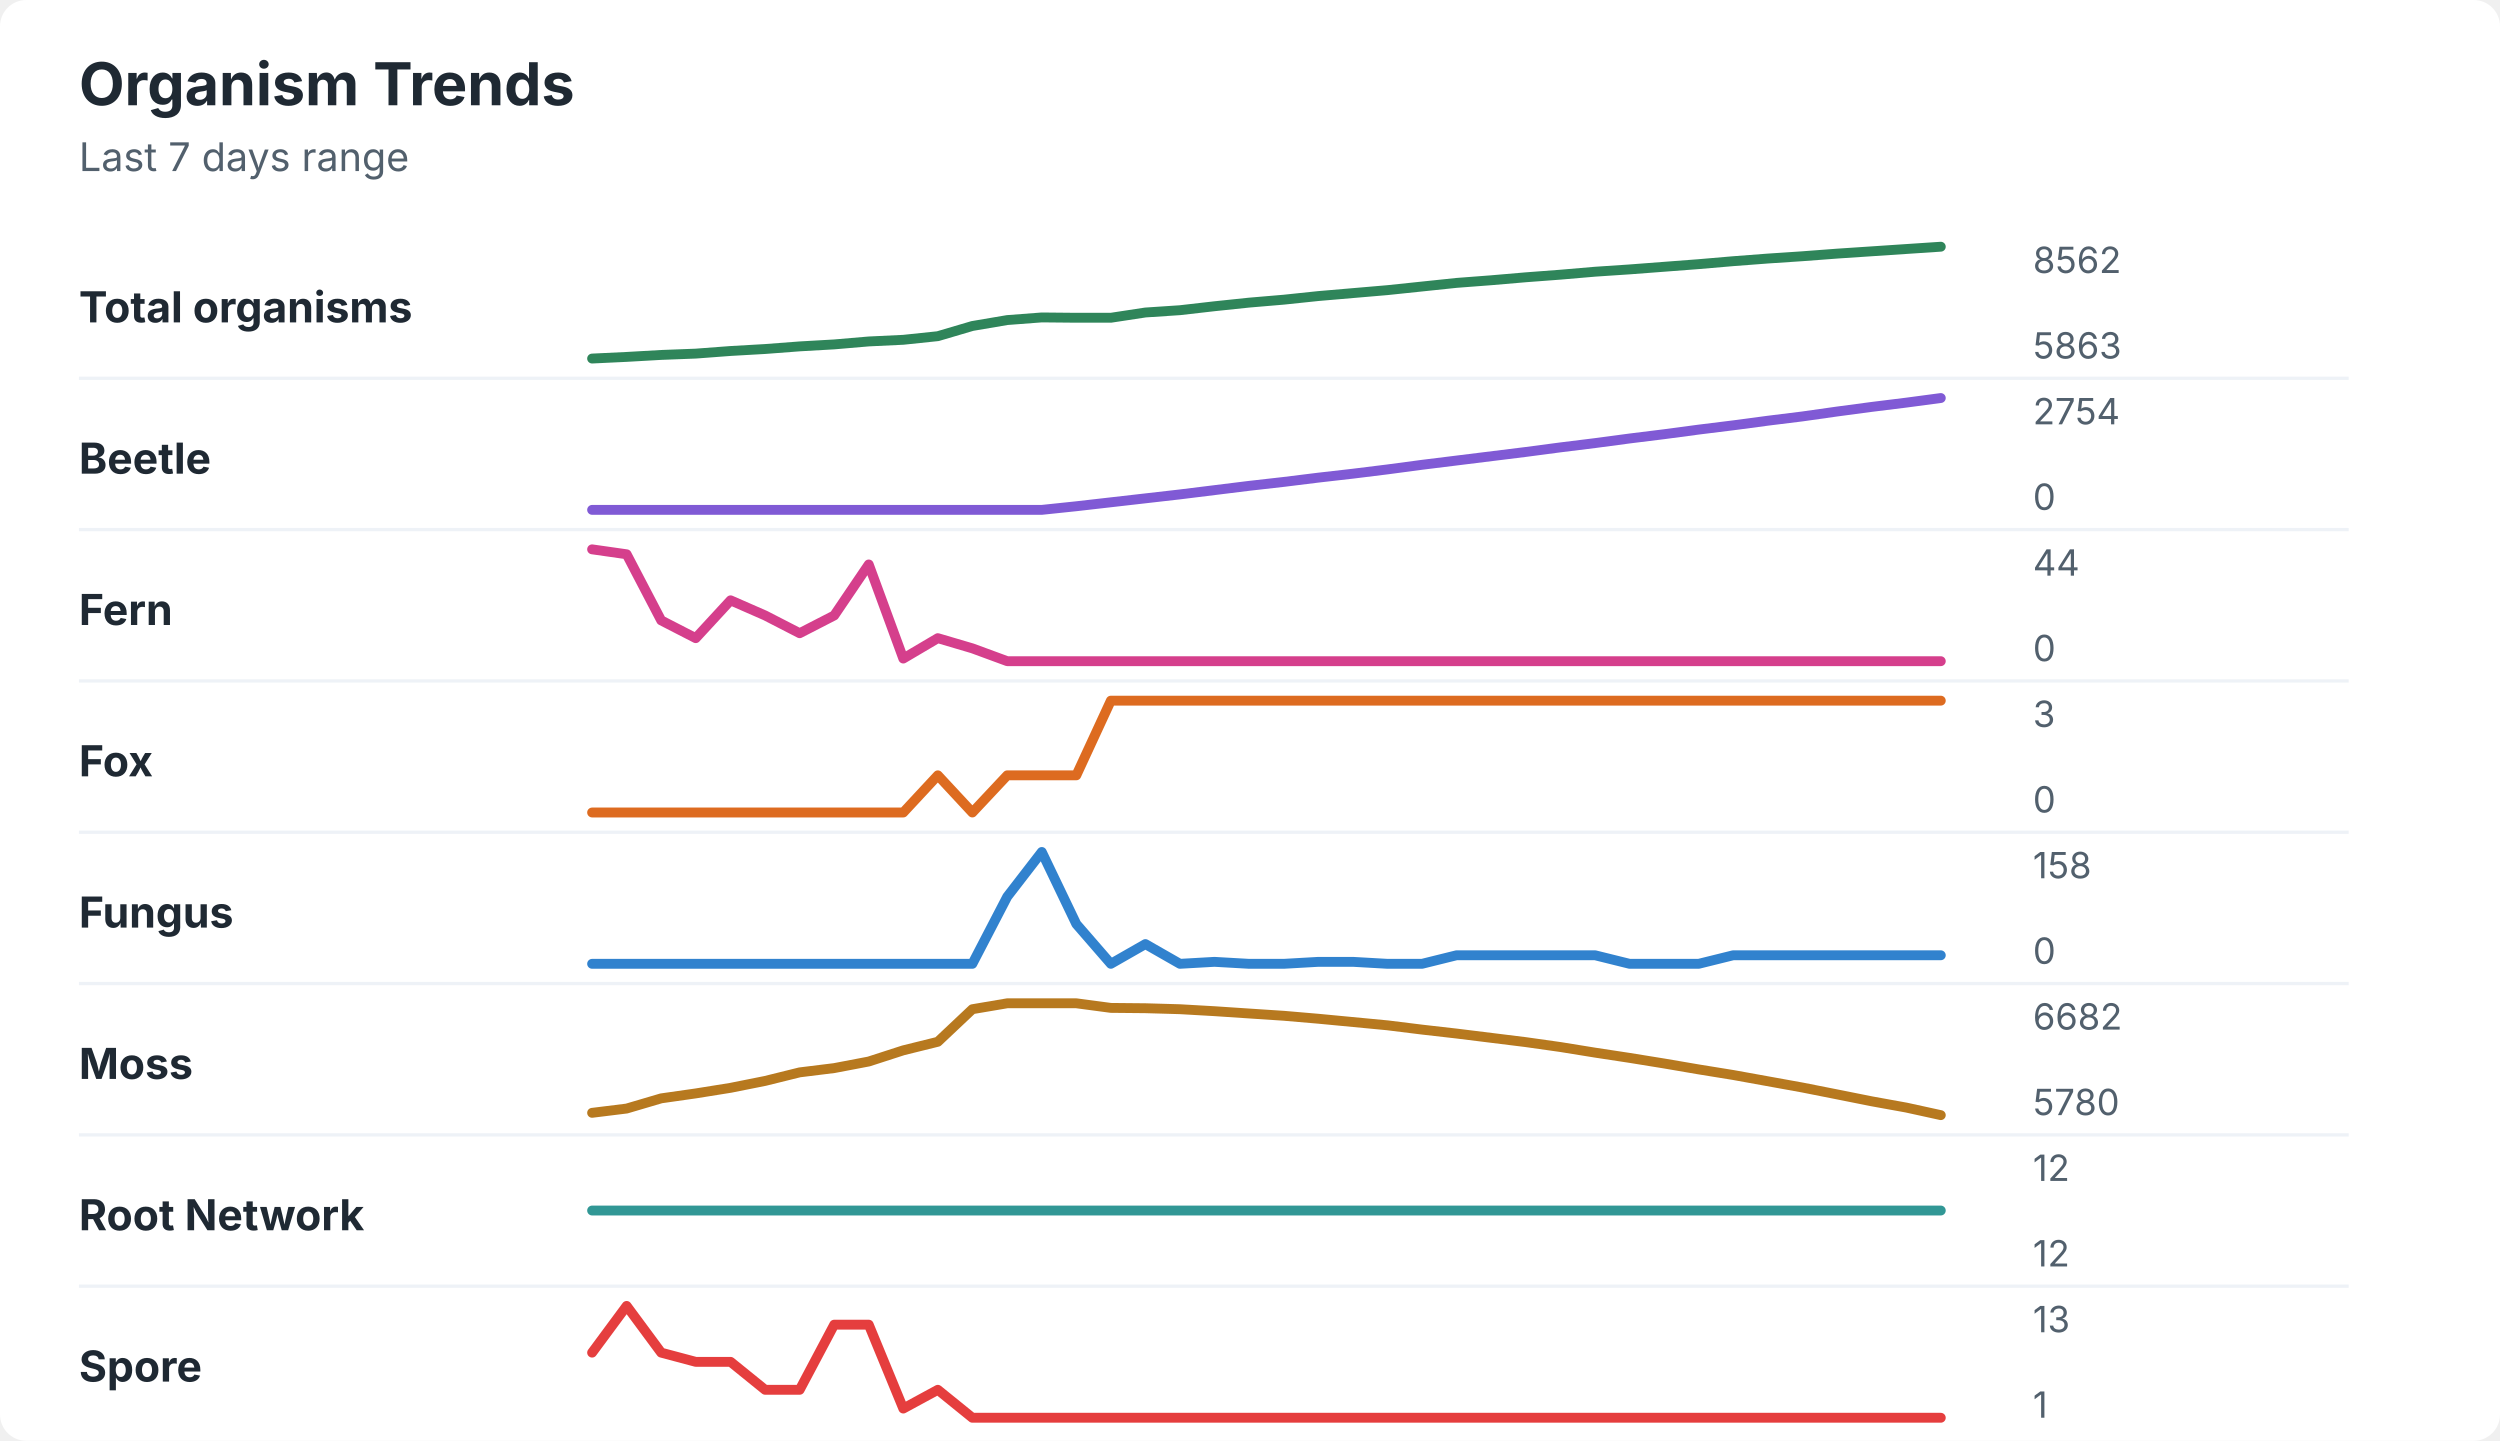
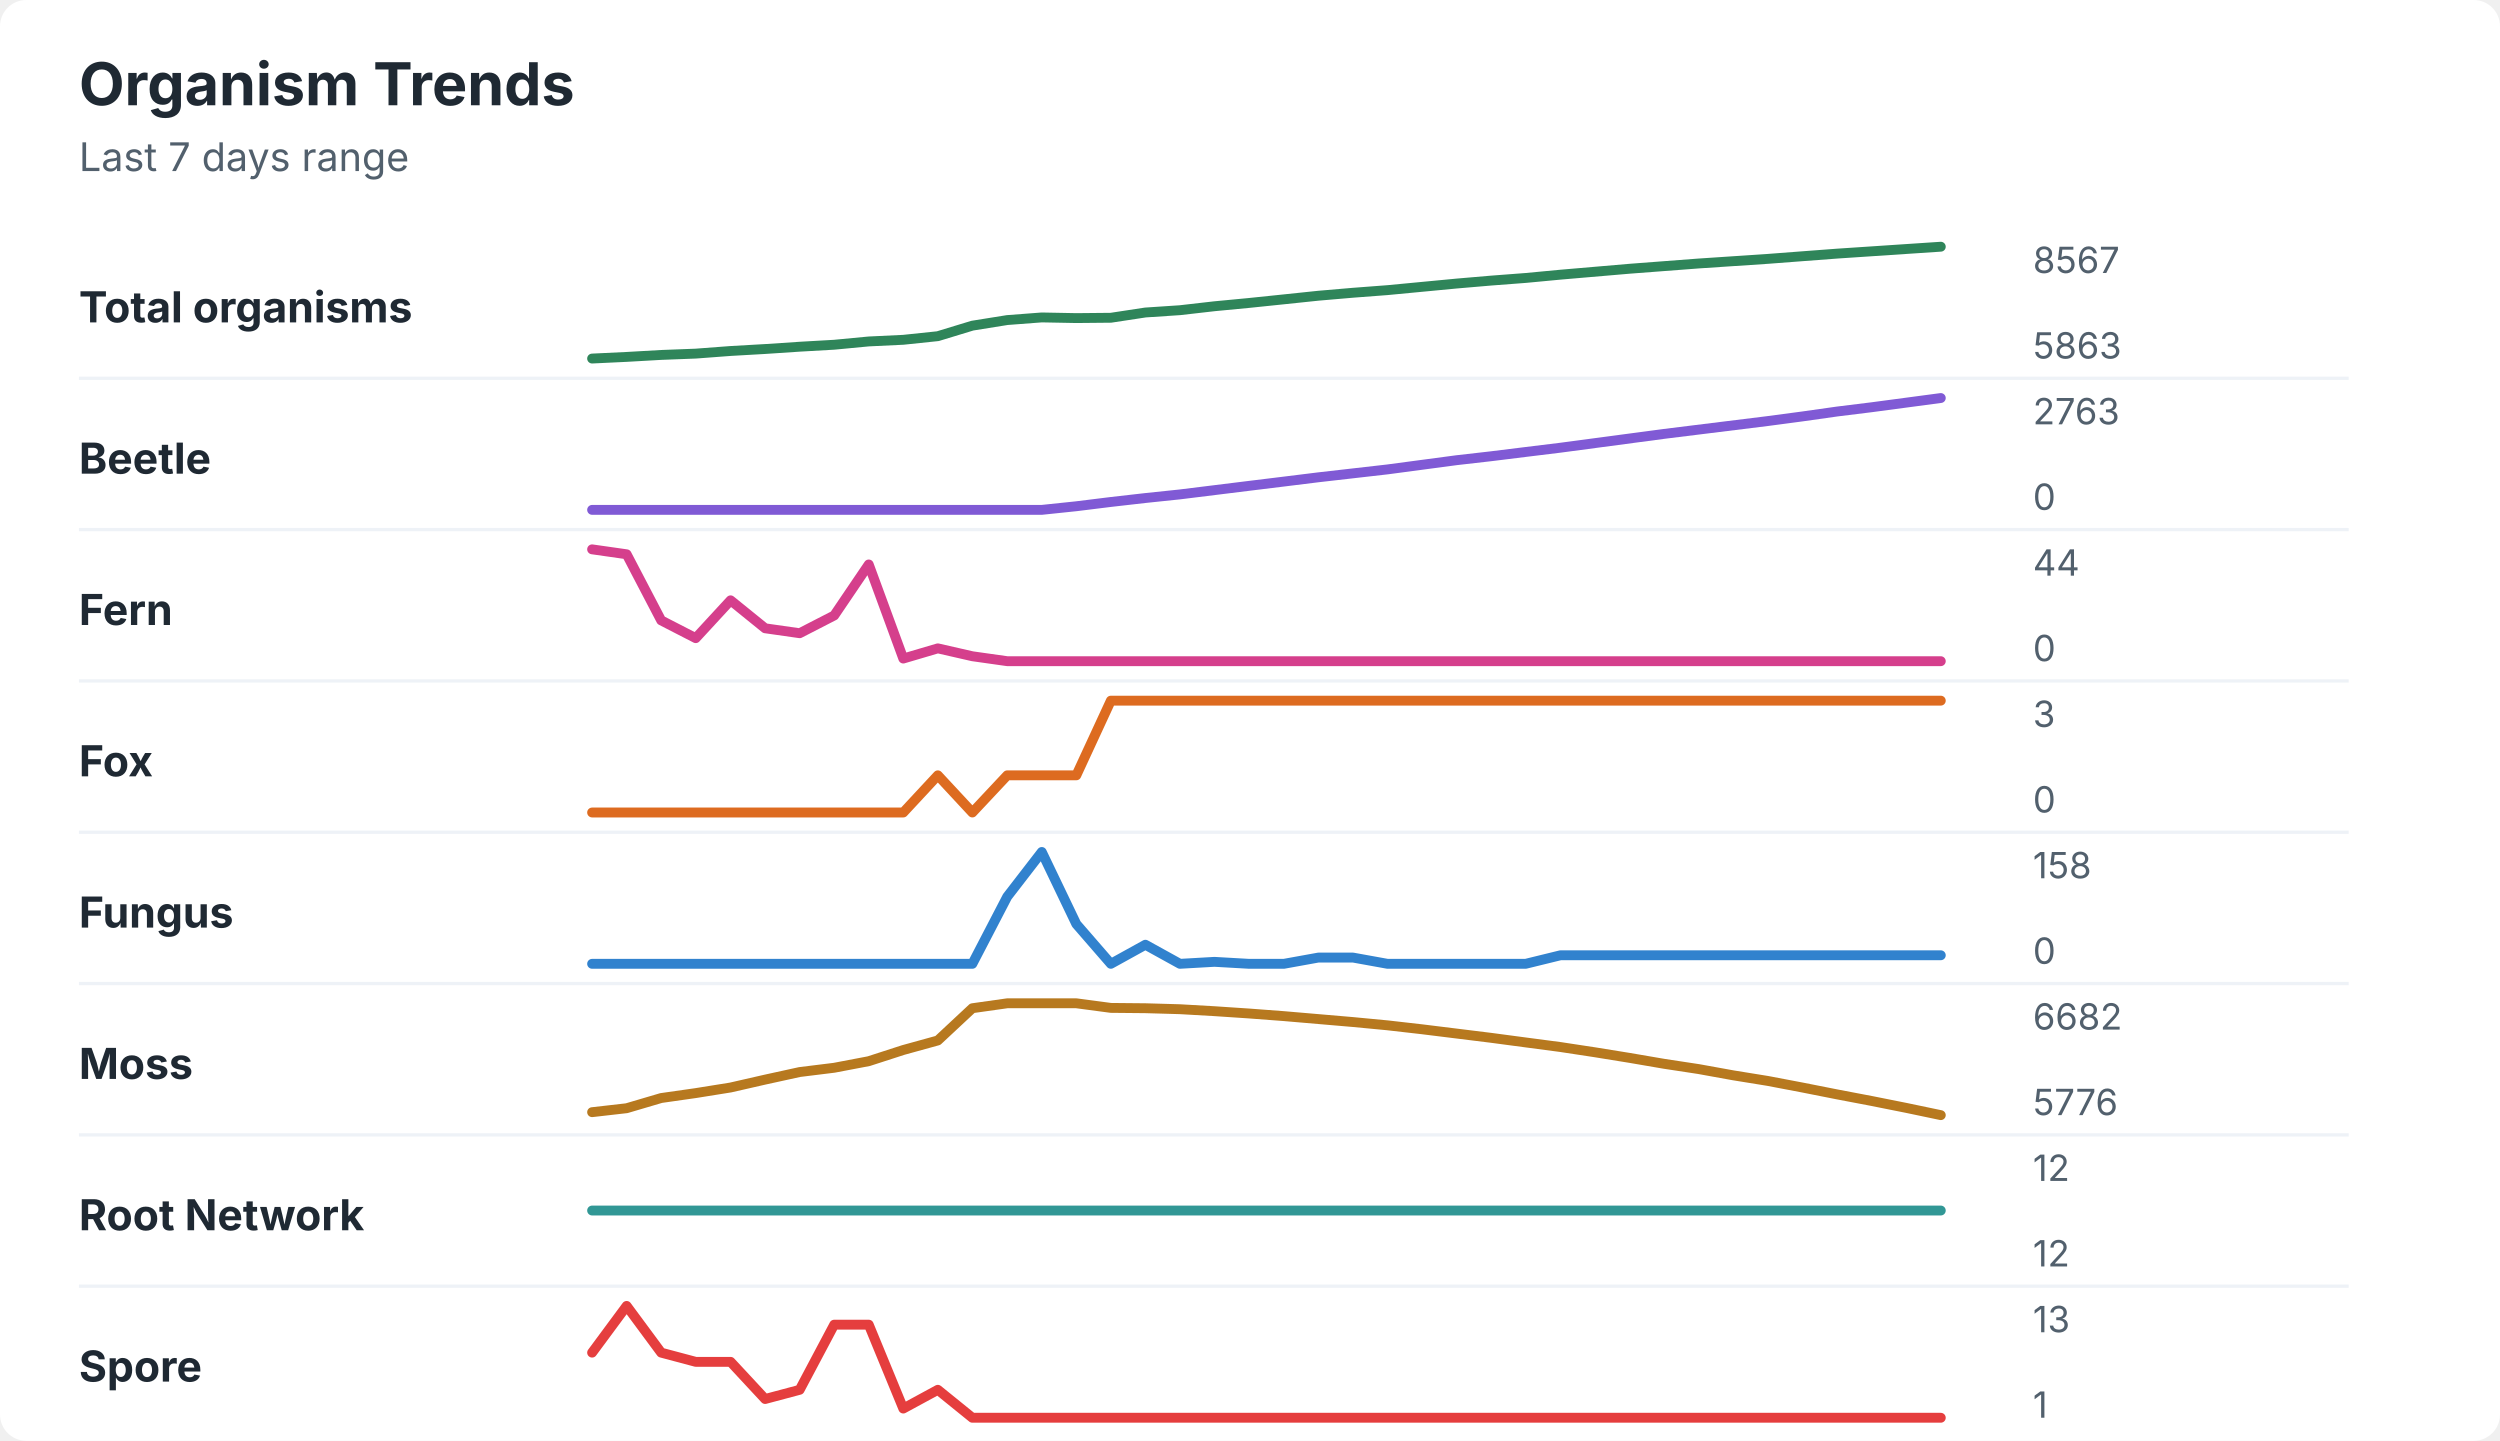
<svg xmlns="http://www.w3.org/2000/svg" width="760" height="438" viewBox="0 0 760 438" role="img" aria-labelledby="title desc">
  <rect width="760" height="438" rx="8" fill="#ffffff" />
  <style>
    text { font-family: -apple-system, BlinkMacSystemFont, "Segoe UI", sans-serif; }
    .title { font-size: 18px; font-weight: 700; fill: #1f2933; }
    .subtitle { font-size: 12px; fill: #52606d; }
    .label { font-size: 13px; font-weight: 650; fill: #1f2933; }
    .axis-value { font-size: 11px; fill: #52606d; }
    .separator { stroke: #eef2f7; stroke-width: 1; }
  </style>
  <text x="24" y="32" class="title">Organism Trends</text>
  <text x="24" y="52" class="subtitle">Last 7 days range</text>
  <text x="24" y="98" class="label">Total organisms</text>
-   <polyline points="180.0,109.0 190.5,108.5 201.0,107.9 211.5,107.5 222.1,106.7 232.6,106.1 243.1,105.3 253.6,104.7 264.1,103.8 274.6,103.3 285.1,102.2 295.6,99.1 306.2,97.3 316.7,96.5 327.2,96.6 337.7,96.6 348.2,95.0 358.7,94.3 369.2,93.1 379.7,92.0 390.3,91.1 400.8,90.0 411.3,89.1 421.8,88.2 432.3,87.1 442.8,86.0 453.3,85.2 463.8,84.3 474.4,83.5 484.9,82.6 495.4,81.9 505.9,81.1 516.4,80.3 526.9,79.4 537.4,78.6 547.9,77.9 558.5,77.1 569.0,76.4 579.5,75.7 590.0,75.0 " fill="none" stroke="#2f855a" stroke-width="3" stroke-linecap="round" stroke-linejoin="round" />
-   <text x="618" y="83" class="axis-value">8562</text>
+   <polyline points="180.0,109.0 190.5,108.5 201.0,107.9 211.5,107.5 222.1,106.7 232.6,106.1 243.1,105.4 253.6,104.8 264.1,103.8 274.6,103.3 285.1,102.2 295.6,99.0 306.2,97.3 316.7,96.5 327.2,96.7 337.7,96.6 348.2,95.0 358.7,94.3 369.2,93.1 379.7,92.1 390.3,91.0 400.8,89.9 411.3,89.0 421.8,88.2 432.3,87.2 442.8,86.2 453.3,85.3 463.8,84.5 474.4,83.5 484.9,82.6 495.4,81.7 505.9,80.9 516.4,80.1 526.9,79.4 537.4,78.7 547.9,77.9 558.5,77.1 569.0,76.4 579.5,75.7 590.0,75.0 " fill="none" stroke="#2f855a" stroke-width="3" stroke-linecap="round" stroke-linejoin="round" />
+   <text x="618" y="83" class="axis-value">8567</text>
  <text x="618" y="109" class="axis-value">5863</text>
  <line x1="24" y1="115.0" x2="714" y2="115.0" class="separator" />
  <text x="24" y="144" class="label">Beetle</text>
-   <polyline points="180.0,155.0 190.5,155.0 201.0,155.0 211.5,155.0 222.1,155.0 232.6,155.0 243.1,155.0 253.6,155.0 264.1,155.0 274.6,155.0 285.1,155.0 295.6,155.0 306.2,155.0 316.7,155.0 327.2,153.9 337.7,152.7 348.2,151.5 358.7,150.3 369.2,149.0 379.7,147.7 390.3,146.5 400.8,145.2 411.3,144.0 421.8,142.7 432.3,141.3 442.8,140.0 453.3,138.7 463.8,137.4 474.4,136.0 484.9,134.7 495.4,133.3 505.9,132.0 516.4,130.6 526.9,129.3 537.4,127.9 547.9,126.6 558.5,125.1 569.0,123.7 579.5,122.4 590.0,121.0 " fill="none" stroke="#805ad5" stroke-width="3" stroke-linecap="round" stroke-linejoin="round" />
-   <text x="618" y="129" class="axis-value">2754</text>
+   <polyline points="180.0,155.0 190.5,155.0 201.0,155.0 211.5,155.0 222.1,155.0 232.6,155.0 243.1,155.0 253.6,155.0 264.1,155.0 274.6,155.0 285.1,155.0 295.6,155.0 306.2,155.0 316.7,155.0 327.2,153.9 337.7,152.6 348.2,151.4 358.7,150.3 369.2,149.0 379.7,147.7 390.3,146.4 400.8,145.1 411.3,143.9 421.8,142.7 432.3,141.3 442.8,139.9 453.3,138.7 463.8,137.4 474.4,136.1 484.9,134.7 495.4,133.3 505.9,131.9 516.4,130.6 526.9,129.3 537.4,128.0 547.9,126.6 558.5,125.1 569.0,123.8 579.5,122.4 590.0,121.0 " fill="none" stroke="#805ad5" stroke-width="3" stroke-linecap="round" stroke-linejoin="round" />
+   <text x="618" y="129" class="axis-value">2763</text>
  <text x="618" y="155" class="axis-value">0</text>
  <line x1="24" y1="161.0" x2="714" y2="161.0" class="separator" />
  <text x="24" y="190" class="label">Fern</text>
-   <polyline points="180.0,167.0 190.5,168.5 201.0,188.6 211.5,194.0 222.1,182.5 232.6,187.1 243.1,192.5 253.6,187.1 264.1,171.6 274.6,200.2 285.1,194.0 295.6,197.1 306.2,201.0 316.7,201.0 327.2,201.0 337.7,201.0 348.2,201.0 358.7,201.0 369.2,201.0 379.7,201.0 390.3,201.0 400.8,201.0 411.3,201.0 421.8,201.0 432.3,201.0 442.8,201.0 453.3,201.0 463.8,201.0 474.4,201.0 484.9,201.0 495.4,201.0 505.9,201.0 516.4,201.0 526.9,201.0 537.4,201.0 547.9,201.0 558.5,201.0 569.0,201.0 579.5,201.0 590.0,201.0 " fill="none" stroke="#d53f8c" stroke-width="3" stroke-linecap="round" stroke-linejoin="round" />
+   <polyline points="180.0,167.0 190.5,168.5 201.0,188.6 211.5,194.0 222.1,182.5 232.6,191.0 243.1,192.5 253.6,187.1 264.1,171.6 274.6,200.2 285.1,197.1 295.6,199.5 306.2,201.0 316.7,201.0 327.2,201.0 337.7,201.0 348.2,201.0 358.7,201.0 369.2,201.0 379.7,201.0 390.3,201.0 400.8,201.0 411.3,201.0 421.8,201.0 432.3,201.0 442.8,201.0 453.3,201.0 463.8,201.0 474.4,201.0 484.9,201.0 495.4,201.0 505.9,201.0 516.4,201.0 526.9,201.0 537.4,201.0 547.9,201.0 558.5,201.0 569.0,201.0 579.5,201.0 590.0,201.0 " fill="none" stroke="#d53f8c" stroke-width="3" stroke-linecap="round" stroke-linejoin="round" />
  <text x="618" y="175" class="axis-value">44</text>
  <text x="618" y="201" class="axis-value">0</text>
  <line x1="24" y1="207.0" x2="714" y2="207.0" class="separator" />
  <text x="24" y="236" class="label">Fox</text>
  <polyline points="180.0,247.0 190.5,247.0 201.0,247.0 211.5,247.0 222.1,247.0 232.6,247.0 243.1,247.0 253.6,247.0 264.1,247.0 274.6,247.0 285.1,235.7 295.6,247.0 306.2,235.7 316.7,235.7 327.2,235.7 337.7,213.0 348.2,213.0 358.7,213.0 369.2,213.0 379.7,213.0 390.3,213.0 400.8,213.0 411.3,213.0 421.8,213.0 432.3,213.0 442.8,213.0 453.3,213.0 463.8,213.0 474.4,213.0 484.9,213.0 495.4,213.0 505.9,213.0 516.4,213.0 526.9,213.0 537.4,213.0 547.9,213.0 558.5,213.0 569.0,213.0 579.5,213.0 590.0,213.0 " fill="none" stroke="#dd6b20" stroke-width="3" stroke-linecap="round" stroke-linejoin="round" />
  <text x="618" y="221" class="axis-value">3</text>
  <text x="618" y="247" class="axis-value">0</text>
  <line x1="24" y1="253.0" x2="714" y2="253.0" class="separator" />
  <text x="24" y="282" class="label">Fungus</text>
-   <polyline points="180.0,293.0 190.5,293.0 201.0,293.0 211.5,293.0 222.1,293.0 232.6,293.0 243.1,293.0 253.6,293.0 264.1,293.0 274.6,293.0 285.1,293.0 295.6,293.0 306.2,272.6 316.7,259.0 327.2,280.9 337.7,293.0 348.2,287.0 358.7,293.0 369.2,292.4 379.7,293.0 390.3,293.0 400.8,292.4 411.3,292.4 421.8,293.0 432.3,293.0 442.8,290.4 453.3,290.4 463.8,290.4 474.4,290.4 484.9,290.4 495.4,293.0 505.9,293.0 516.4,293.0 526.9,290.4 537.4,290.4 547.9,290.4 558.5,290.4 569.0,290.4 579.5,290.4 590.0,290.4 " fill="none" stroke="#3182ce" stroke-width="3" stroke-linecap="round" stroke-linejoin="round" />
+   <polyline points="180.0,293.0 190.5,293.0 201.0,293.0 211.5,293.0 222.1,293.0 232.6,293.0 243.1,293.0 253.6,293.0 264.1,293.0 274.6,293.0 285.1,293.0 295.6,293.0 306.2,272.6 316.7,259.0 327.2,280.9 337.7,293.0 348.2,287.2 358.7,293.0 369.2,292.4 379.7,293.0 390.3,293.0 400.8,291.1 411.3,291.1 421.8,293.0 432.3,293.0 442.8,293.0 453.3,293.0 463.8,293.0 474.4,290.4 484.9,290.4 495.4,290.4 505.9,290.4 516.4,290.4 526.9,290.4 537.4,290.4 547.9,290.4 558.5,290.4 569.0,290.4 579.5,290.4 590.0,290.4 " fill="none" stroke="#3182ce" stroke-width="3" stroke-linecap="round" stroke-linejoin="round" />
  <text x="618" y="267" class="axis-value">158</text>
  <text x="618" y="293" class="axis-value">0</text>
  <line x1="24" y1="299.0" x2="714" y2="299.0" class="separator" />
  <text x="24" y="328" class="label">Moss</text>
-   <polyline points="180.0,338.3 190.5,337.0 201.0,333.9 211.5,332.4 222.1,330.7 232.6,328.6 243.1,326.0 253.6,324.7 264.1,322.7 274.6,319.3 285.1,316.7 295.6,306.8 306.2,305.0 316.7,305.0 327.2,305.0 337.7,306.4 348.2,306.5 358.7,306.8 369.2,307.4 379.7,308.1 390.3,308.8 400.8,309.7 411.3,310.7 421.8,311.7 432.3,313.0 442.8,314.2 453.3,315.5 463.8,316.8 474.4,318.3 484.9,320.0 495.4,321.6 505.9,323.3 516.4,325.1 526.9,326.8 537.4,328.7 547.9,330.6 558.5,332.7 569.0,334.8 579.5,336.7 590.0,339.0 " fill="none" stroke="#b7791f" stroke-width="3" stroke-linecap="round" stroke-linejoin="round" />
+   <polyline points="180.0,338.1 190.5,336.9 201.0,333.8 211.5,332.3 222.1,330.6 232.6,328.2 243.1,325.9 253.6,324.6 264.1,322.6 274.6,319.2 285.1,316.3 295.6,306.5 306.2,305.0 316.7,305.0 327.2,305.0 337.7,306.4 348.2,306.5 358.7,306.8 369.2,307.4 379.7,308.1 390.3,308.9 400.8,309.8 411.3,310.7 421.8,311.7 432.3,312.9 442.8,314.2 453.3,315.5 463.8,316.9 474.4,318.3 484.9,319.9 495.4,321.6 505.9,323.4 516.4,325.0 526.9,326.9 537.4,328.6 547.9,330.6 558.5,332.7 569.0,334.7 579.5,336.8 590.0,339.0 " fill="none" stroke="#b7791f" stroke-width="3" stroke-linecap="round" stroke-linejoin="round" />
  <text x="618" y="313" class="axis-value">6682</text>
-   <text x="618" y="339" class="axis-value">5780</text>
+   <text x="618" y="339" class="axis-value">5776</text>
  <line x1="24" y1="345.0" x2="714" y2="345.0" class="separator" />
  <text x="24" y="374" class="label">Root Network</text>
  <polyline points="180.0,368.0 190.5,368.0 201.0,368.0 211.5,368.0 222.1,368.0 232.6,368.0 243.1,368.0 253.6,368.0 264.1,368.0 274.6,368.0 285.1,368.0 295.6,368.0 306.2,368.0 316.7,368.0 327.2,368.0 337.7,368.0 348.2,368.0 358.7,368.0 369.2,368.0 379.7,368.0 390.3,368.0 400.8,368.0 411.3,368.0 421.8,368.0 432.3,368.0 442.8,368.0 453.3,368.0 463.8,368.0 474.4,368.0 484.9,368.0 495.4,368.0 505.9,368.0 516.4,368.0 526.9,368.0 537.4,368.0 547.9,368.0 558.5,368.0 569.0,368.0 579.5,368.0 590.0,368.0 " fill="none" stroke="#319795" stroke-width="3" stroke-linecap="round" stroke-linejoin="round" />
  <text x="618" y="359" class="axis-value">12</text>
  <text x="618" y="385" class="axis-value">12</text>
  <line x1="24" y1="391.0" x2="714" y2="391.0" class="separator" />
  <text x="24" y="420" class="label">Spore</text>
-   <polyline points="180.0,411.2 190.5,397.0 201.0,411.2 211.5,414.0 222.1,414.0 232.6,422.5 243.1,422.5 253.6,402.7 264.1,402.7 274.6,428.2 285.1,422.5 295.6,431.0 306.2,431.0 316.7,431.0 327.2,431.0 337.7,431.0 348.2,431.0 358.7,431.0 369.2,431.0 379.7,431.0 390.3,431.0 400.8,431.0 411.3,431.0 421.8,431.0 432.3,431.0 442.8,431.0 453.3,431.0 463.8,431.0 474.4,431.0 484.9,431.0 495.4,431.0 505.9,431.0 516.4,431.0 526.9,431.0 537.4,431.0 547.9,431.0 558.5,431.0 569.0,431.0 579.5,431.0 590.0,431.0 " fill="none" stroke="#e53e3e" stroke-width="3" stroke-linecap="round" stroke-linejoin="round" />
+   <polyline points="180.0,411.2 190.5,397.0 201.0,411.2 211.5,414.0 222.1,414.0 232.6,425.3 243.1,422.5 253.6,402.7 264.1,402.7 274.6,428.2 285.1,422.5 295.6,431.0 306.2,431.0 316.7,431.0 327.2,431.0 337.7,431.0 348.2,431.0 358.7,431.0 369.2,431.0 379.7,431.0 390.3,431.0 400.8,431.0 411.3,431.0 421.8,431.0 432.3,431.0 442.8,431.0 453.3,431.0 463.8,431.0 474.4,431.0 484.9,431.0 495.4,431.0 505.9,431.0 516.4,431.0 526.9,431.0 537.4,431.0 547.9,431.0 558.5,431.0 569.0,431.0 579.5,431.0 590.0,431.0 " fill="none" stroke="#e53e3e" stroke-width="3" stroke-linecap="round" stroke-linejoin="round" />
  <text x="618" y="405" class="axis-value">13</text>
  <text x="618" y="431" class="axis-value">1</text>
</svg>
